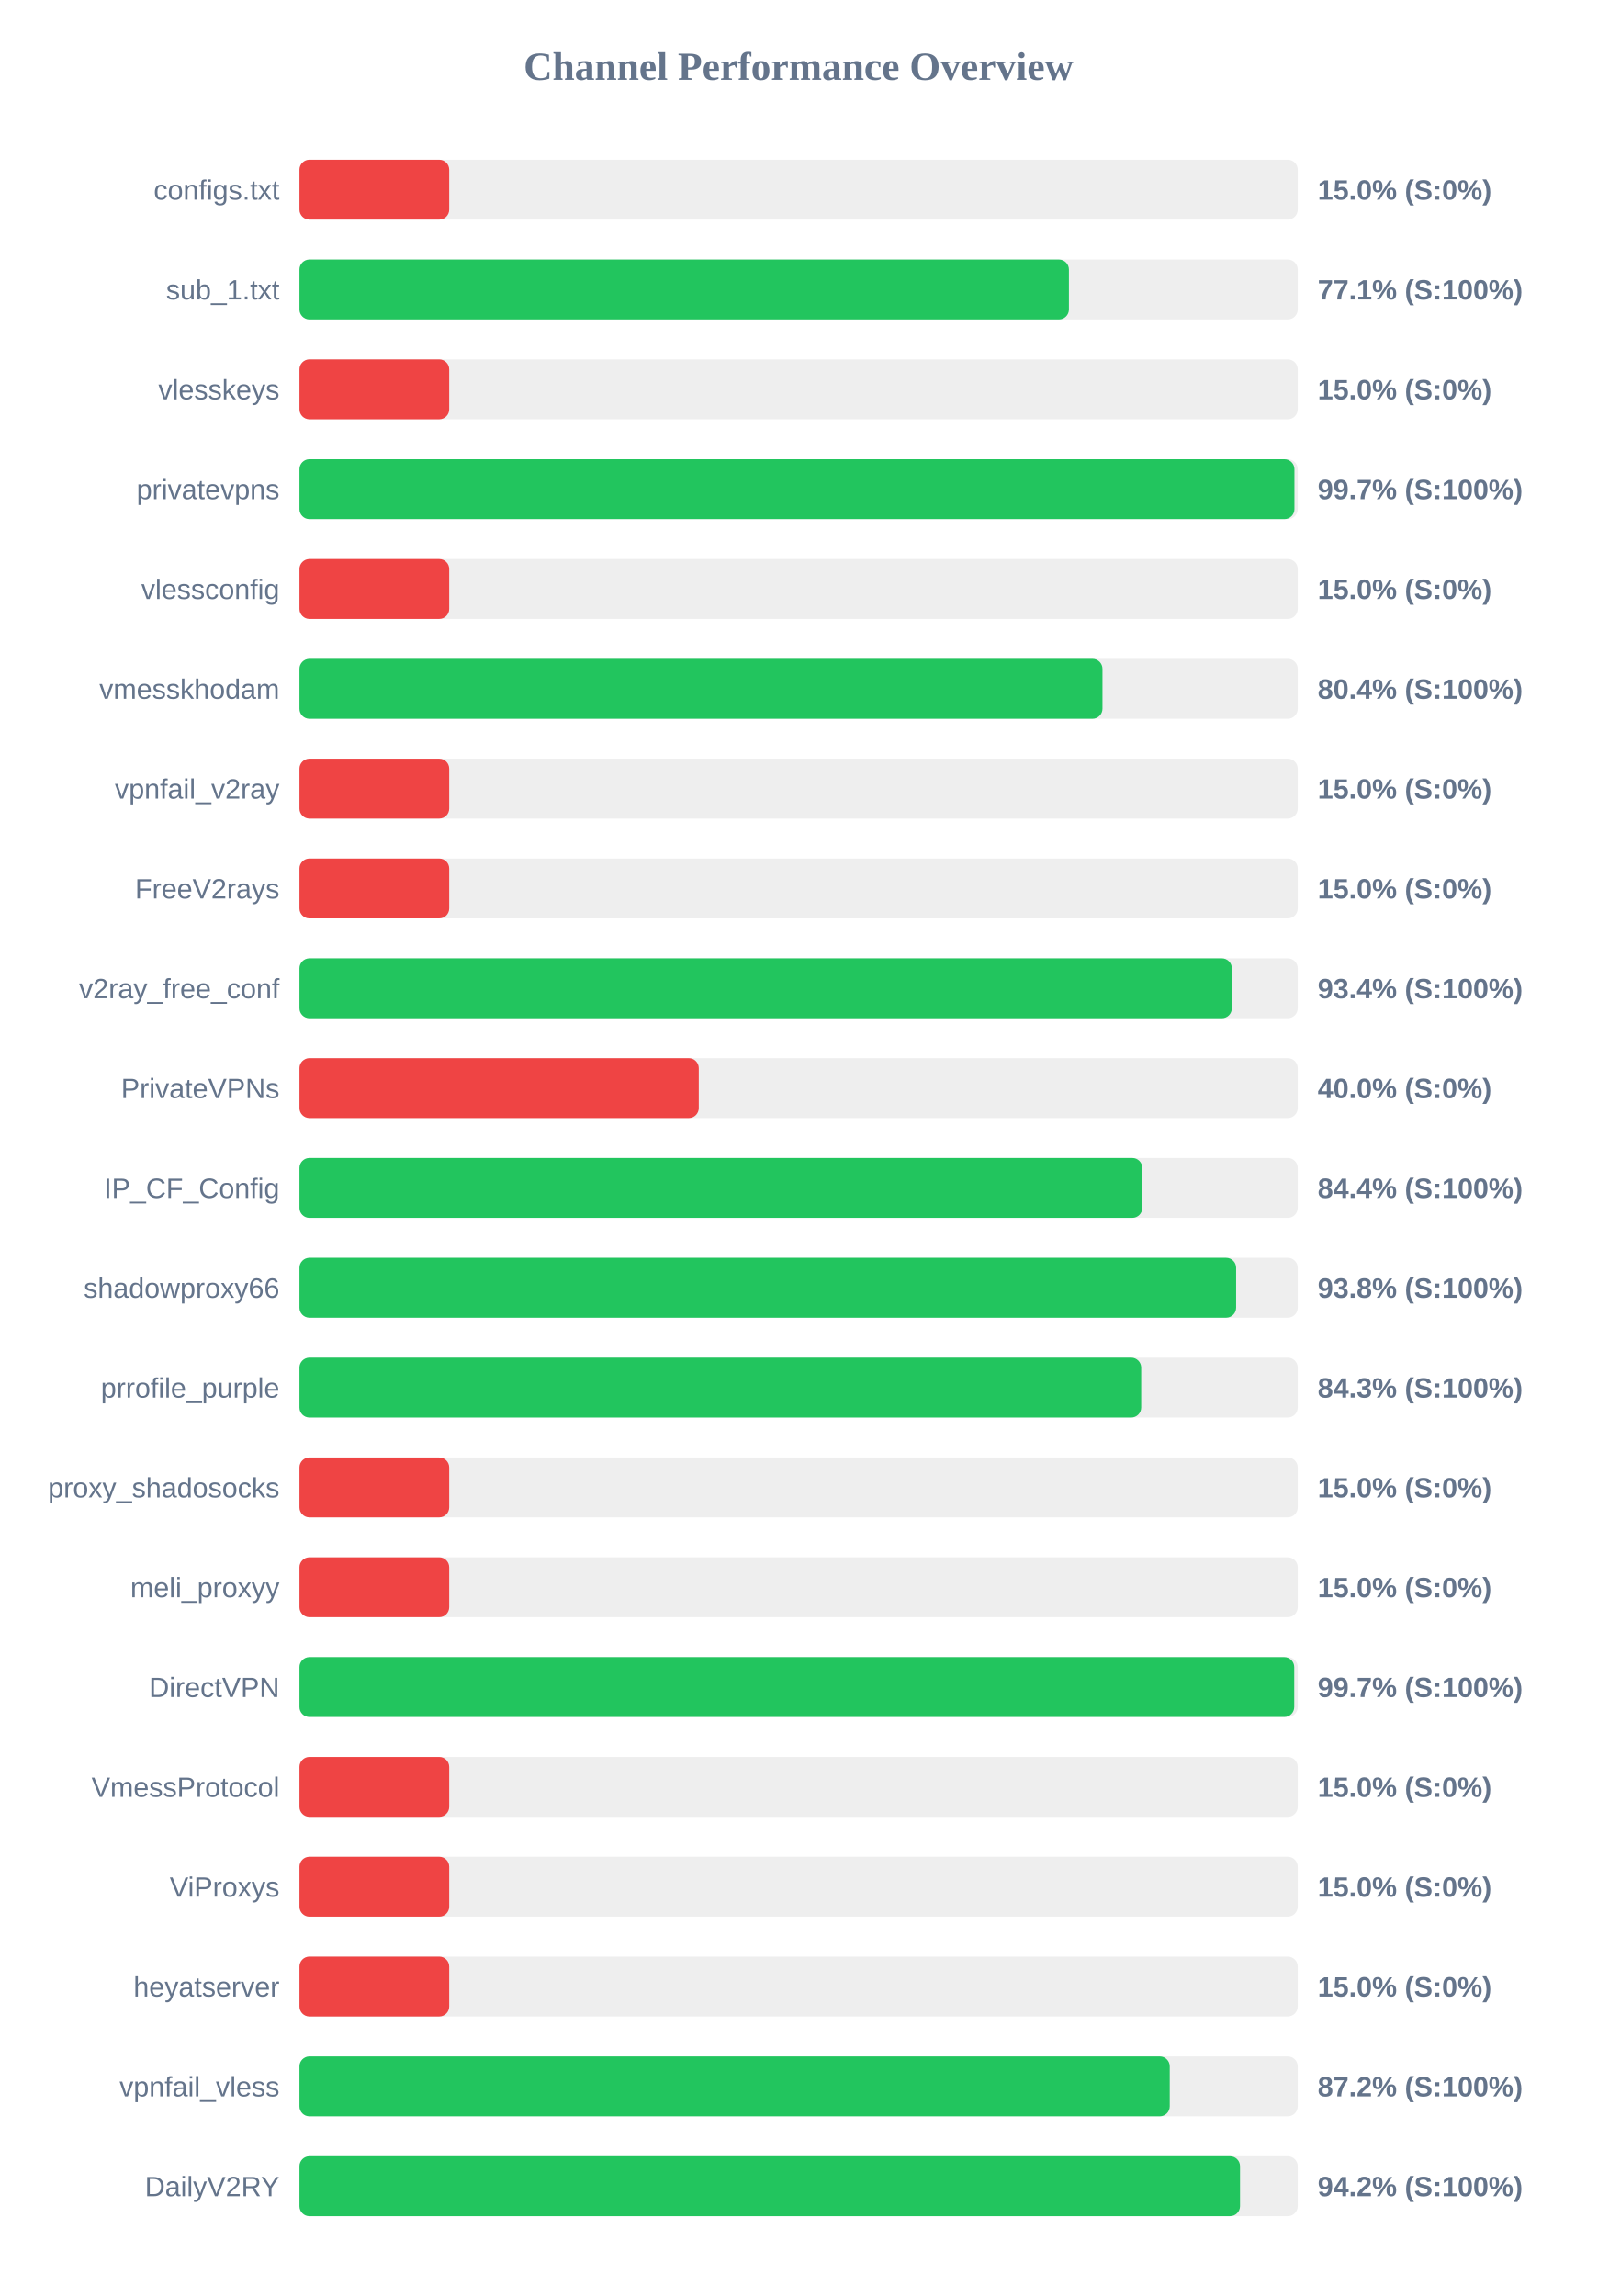
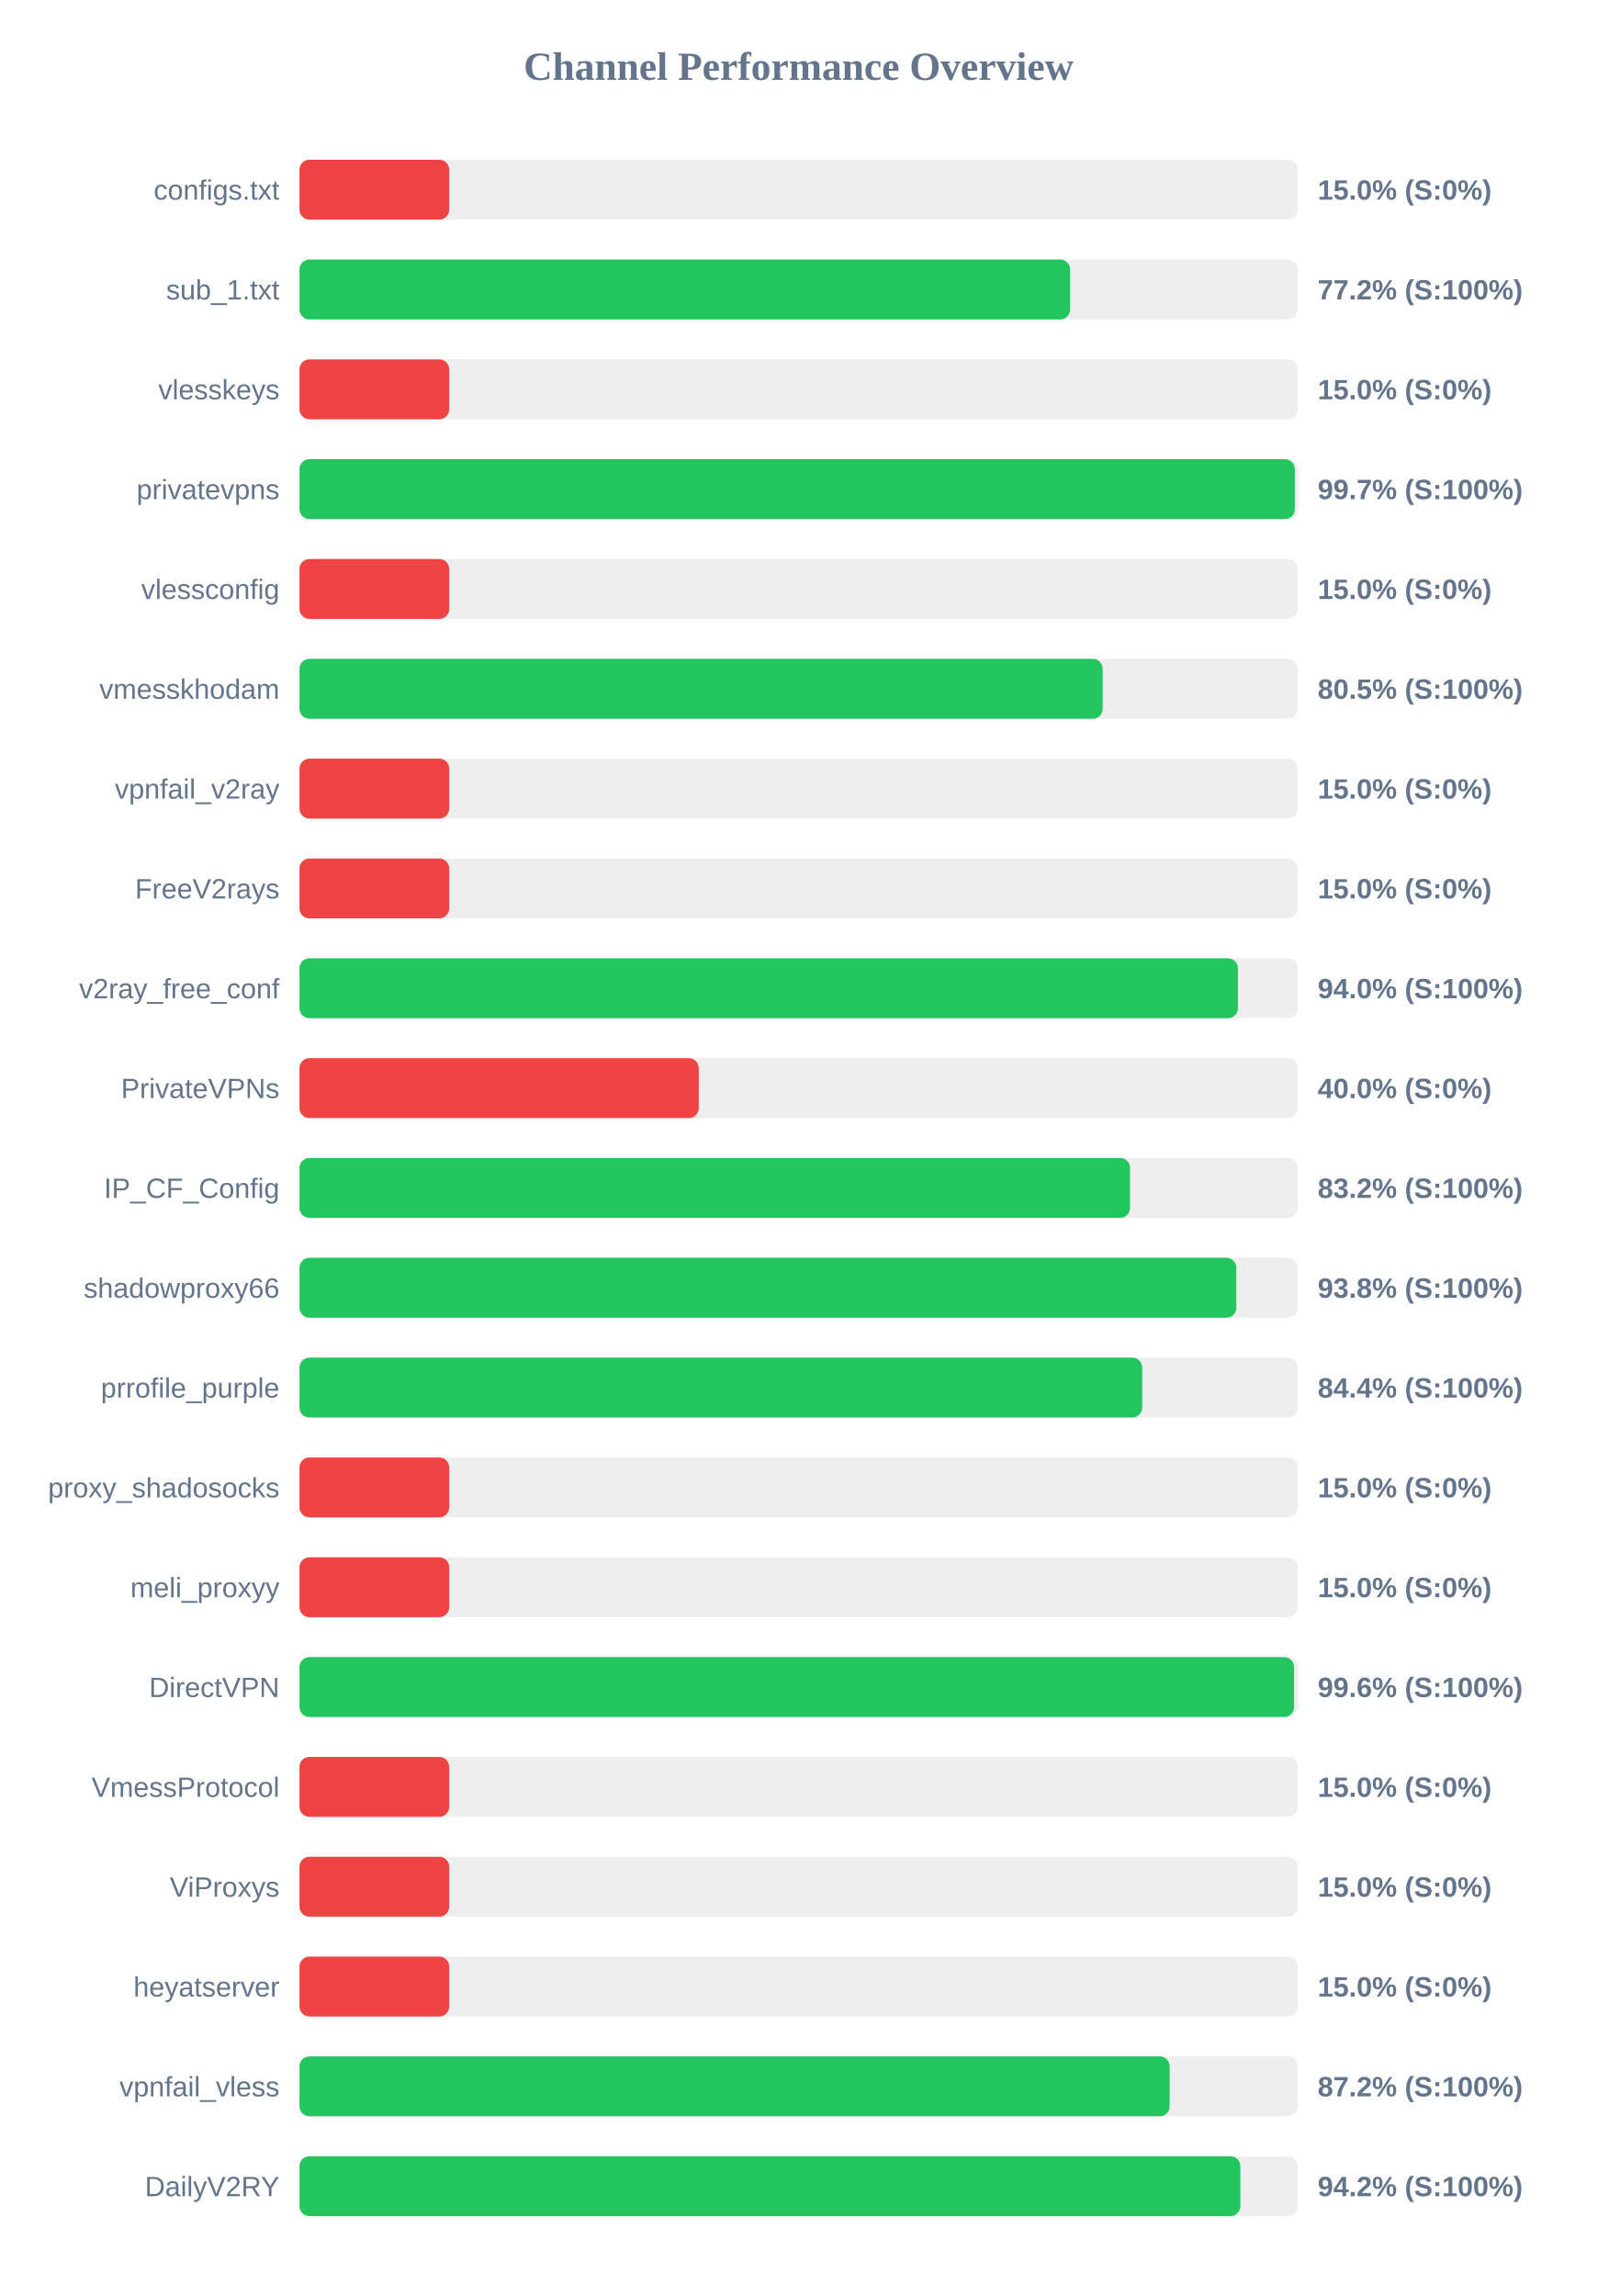
<svg xmlns="http://www.w3.org/2000/svg" width="800" height="1150" version="1.1">
  <style>
        .row { font: 14px Arial; fill: #64748b; }
        .score { font: bold 14px Arial; fill: #64748b; }
    </style>
  <text x="400" y="40" text-anchor="middle" font-size="20px" font-weight="bold" fill="#64748b">Channel Performance Overview</text>
  <rect x="150" y="80" width="500" height="30" fill="#eee" rx="5" />
  <rect x="150" y="80" width="75.0" height="30" fill="#ef4444" rx="5" />
  <text x="140" y="100" text-anchor="end" class="row">configs.txt</text>
  <text x="660" y="100" text-anchor="start" class="score">15.0% (S:0%)</text>
  <rect x="150" y="130" width="500" height="30" fill="#eee" rx="5" />
-   <rect x="150" y="130" width="385.4" height="30" fill="#22c55e" rx="5" />
+   <rect x="150" y="130" width="386.0" height="30" fill="#22c55e" rx="5" />
  <text x="140" y="150" text-anchor="end" class="row">sub_1.txt</text>
-   <text x="660" y="150" text-anchor="start" class="score">77.1% (S:100%)</text>
+   <text x="660" y="150" text-anchor="start" class="score">77.2% (S:100%)</text>
  <rect x="150" y="180" width="500" height="30" fill="#eee" rx="5" />
  <rect x="150" y="180" width="75.0" height="30" fill="#ef4444" rx="5" />
  <text x="140" y="200" text-anchor="end" class="row">vlesskeys</text>
  <text x="660" y="200" text-anchor="start" class="score">15.0% (S:0%)</text>
  <rect x="150" y="230" width="500" height="30" fill="#eee" rx="5" />
-   <rect x="150" y="230" width="498.35" height="30" fill="#22c55e" rx="5" />
+   <rect x="150" y="230" width="498.55" height="30" fill="#22c55e" rx="5" />
  <text x="140" y="250" text-anchor="end" class="row">privatevpns</text>
  <text x="660" y="250" text-anchor="start" class="score">99.7% (S:100%)</text>
  <rect x="150" y="280" width="500" height="30" fill="#eee" rx="5" />
  <rect x="150" y="280" width="75.0" height="30" fill="#ef4444" rx="5" />
  <text x="140" y="300" text-anchor="end" class="row">vlessconfig</text>
  <text x="660" y="300" text-anchor="start" class="score">15.0% (S:0%)</text>
  <rect x="150" y="330" width="500" height="30" fill="#eee" rx="5" />
-   <rect x="150" y="330" width="402.2" height="30" fill="#22c55e" rx="5" />
+   <rect x="150" y="330" width="402.3" height="30" fill="#22c55e" rx="5" />
  <text x="140" y="350" text-anchor="end" class="row">vmesskhodam</text>
-   <text x="660" y="350" text-anchor="start" class="score">80.4% (S:100%)</text>
+   <text x="660" y="350" text-anchor="start" class="score">80.5% (S:100%)</text>
  <rect x="150" y="380" width="500" height="30" fill="#eee" rx="5" />
  <rect x="150" y="380" width="75.0" height="30" fill="#ef4444" rx="5" />
  <text x="140" y="400" text-anchor="end" class="row">vpnfail_v2ray</text>
  <text x="660" y="400" text-anchor="start" class="score">15.0% (S:0%)</text>
  <rect x="150" y="430" width="500" height="30" fill="#eee" rx="5" />
  <rect x="150" y="430" width="75.0" height="30" fill="#ef4444" rx="5" />
  <text x="140" y="450" text-anchor="end" class="row">FreeV2rays</text>
  <text x="660" y="450" text-anchor="start" class="score">15.0% (S:0%)</text>
  <rect x="150" y="480" width="500" height="30" fill="#eee" rx="5" />
-   <rect x="150" y="480" width="467.0" height="30" fill="#22c55e" rx="5" />
+   <rect x="150" y="480" width="470.05" height="30" fill="#22c55e" rx="5" />
  <text x="140" y="500" text-anchor="end" class="row">v2ray_free_conf</text>
-   <text x="660" y="500" text-anchor="start" class="score">93.4% (S:100%)</text>
+   <text x="660" y="500" text-anchor="start" class="score">94.0% (S:100%)</text>
  <rect x="150" y="530" width="500" height="30" fill="#eee" rx="5" />
  <rect x="150" y="530" width="200.0" height="30" fill="#ef4444" rx="5" />
  <text x="140" y="550" text-anchor="end" class="row">PrivateVPNs</text>
  <text x="660" y="550" text-anchor="start" class="score">40.0% (S:0%)</text>
  <rect x="150" y="580" width="500" height="30" fill="#eee" rx="5" />
-   <rect x="150" y="580" width="422.15" height="30" fill="#22c55e" rx="5" />
+   <rect x="150" y="580" width="416.0" height="30" fill="#22c55e" rx="5" />
  <text x="140" y="600" text-anchor="end" class="row">IP_CF_Config</text>
-   <text x="660" y="600" text-anchor="start" class="score">84.4% (S:100%)</text>
+   <text x="660" y="600" text-anchor="start" class="score">83.2% (S:100%)</text>
  <rect x="150" y="630" width="500" height="30" fill="#eee" rx="5" />
-   <rect x="150" y="630" width="469.15" height="30" fill="#22c55e" rx="5" />
+   <rect x="150" y="630" width="469.25" height="30" fill="#22c55e" rx="5" />
  <text x="140" y="650" text-anchor="end" class="row">shadowproxy66</text>
  <text x="660" y="650" text-anchor="start" class="score">93.8% (S:100%)</text>
  <rect x="150" y="680" width="500" height="30" fill="#eee" rx="5" />
-   <rect x="150" y="680" width="421.6" height="30" fill="#22c55e" rx="5" />
+   <rect x="150" y="680" width="422.1" height="30" fill="#22c55e" rx="5" />
  <text x="140" y="700" text-anchor="end" class="row">prrofile_purple</text>
-   <text x="660" y="700" text-anchor="start" class="score">84.3% (S:100%)</text>
+   <text x="660" y="700" text-anchor="start" class="score">84.4% (S:100%)</text>
  <rect x="150" y="730" width="500" height="30" fill="#eee" rx="5" />
  <rect x="150" y="730" width="75.0" height="30" fill="#ef4444" rx="5" />
  <text x="140" y="750" text-anchor="end" class="row">proxy_shadosocks</text>
  <text x="660" y="750" text-anchor="start" class="score">15.0% (S:0%)</text>
  <rect x="150" y="780" width="500" height="30" fill="#eee" rx="5" />
  <rect x="150" y="780" width="75.0" height="30" fill="#ef4444" rx="5" />
  <text x="140" y="800" text-anchor="end" class="row">meli_proxyy</text>
  <text x="660" y="800" text-anchor="start" class="score">15.0% (S:0%)</text>
  <rect x="150" y="830" width="500" height="30" fill="#eee" rx="5" />
-   <rect x="150" y="830" width="498.25" height="30" fill="#22c55e" rx="5" />
+   <rect x="150" y="830" width="498.15" height="30" fill="#22c55e" rx="5" />
  <text x="140" y="850" text-anchor="end" class="row">DirectVPN</text>
-   <text x="660" y="850" text-anchor="start" class="score">99.7% (S:100%)</text>
+   <text x="660" y="850" text-anchor="start" class="score">99.6% (S:100%)</text>
  <rect x="150" y="880" width="500" height="30" fill="#eee" rx="5" />
  <rect x="150" y="880" width="75.0" height="30" fill="#ef4444" rx="5" />
  <text x="140" y="900" text-anchor="end" class="row">VmessProtocol</text>
  <text x="660" y="900" text-anchor="start" class="score">15.0% (S:0%)</text>
  <rect x="150" y="930" width="500" height="30" fill="#eee" rx="5" />
  <rect x="150" y="930" width="75.0" height="30" fill="#ef4444" rx="5" />
  <text x="140" y="950" text-anchor="end" class="row">ViProxys</text>
  <text x="660" y="950" text-anchor="start" class="score">15.0% (S:0%)</text>
  <rect x="150" y="980" width="500" height="30" fill="#eee" rx="5" />
  <rect x="150" y="980" width="75.0" height="30" fill="#ef4444" rx="5" />
  <text x="140" y="1000" text-anchor="end" class="row">heyatserver</text>
  <text x="660" y="1000" text-anchor="start" class="score">15.0% (S:0%)</text>
  <rect x="150" y="1030" width="500" height="30" fill="#eee" rx="5" />
-   <rect x="150" y="1030" width="435.9" height="30" fill="#22c55e" rx="5" />
+   <rect x="150" y="1030" width="435.85" height="30" fill="#22c55e" rx="5" />
  <text x="140" y="1050" text-anchor="end" class="row">vpnfail_vless</text>
  <text x="660" y="1050" text-anchor="start" class="score">87.2% (S:100%)</text>
  <rect x="150" y="1080" width="500" height="30" fill="#eee" rx="5" />
-   <rect x="150" y="1080" width="471.1" height="30" fill="#22c55e" rx="5" />
+   <rect x="150" y="1080" width="471.25" height="30" fill="#22c55e" rx="5" />
  <text x="140" y="1100" text-anchor="end" class="row">DailyV2RY</text>
  <text x="660" y="1100" text-anchor="start" class="score">94.2% (S:100%)</text>
</svg>
